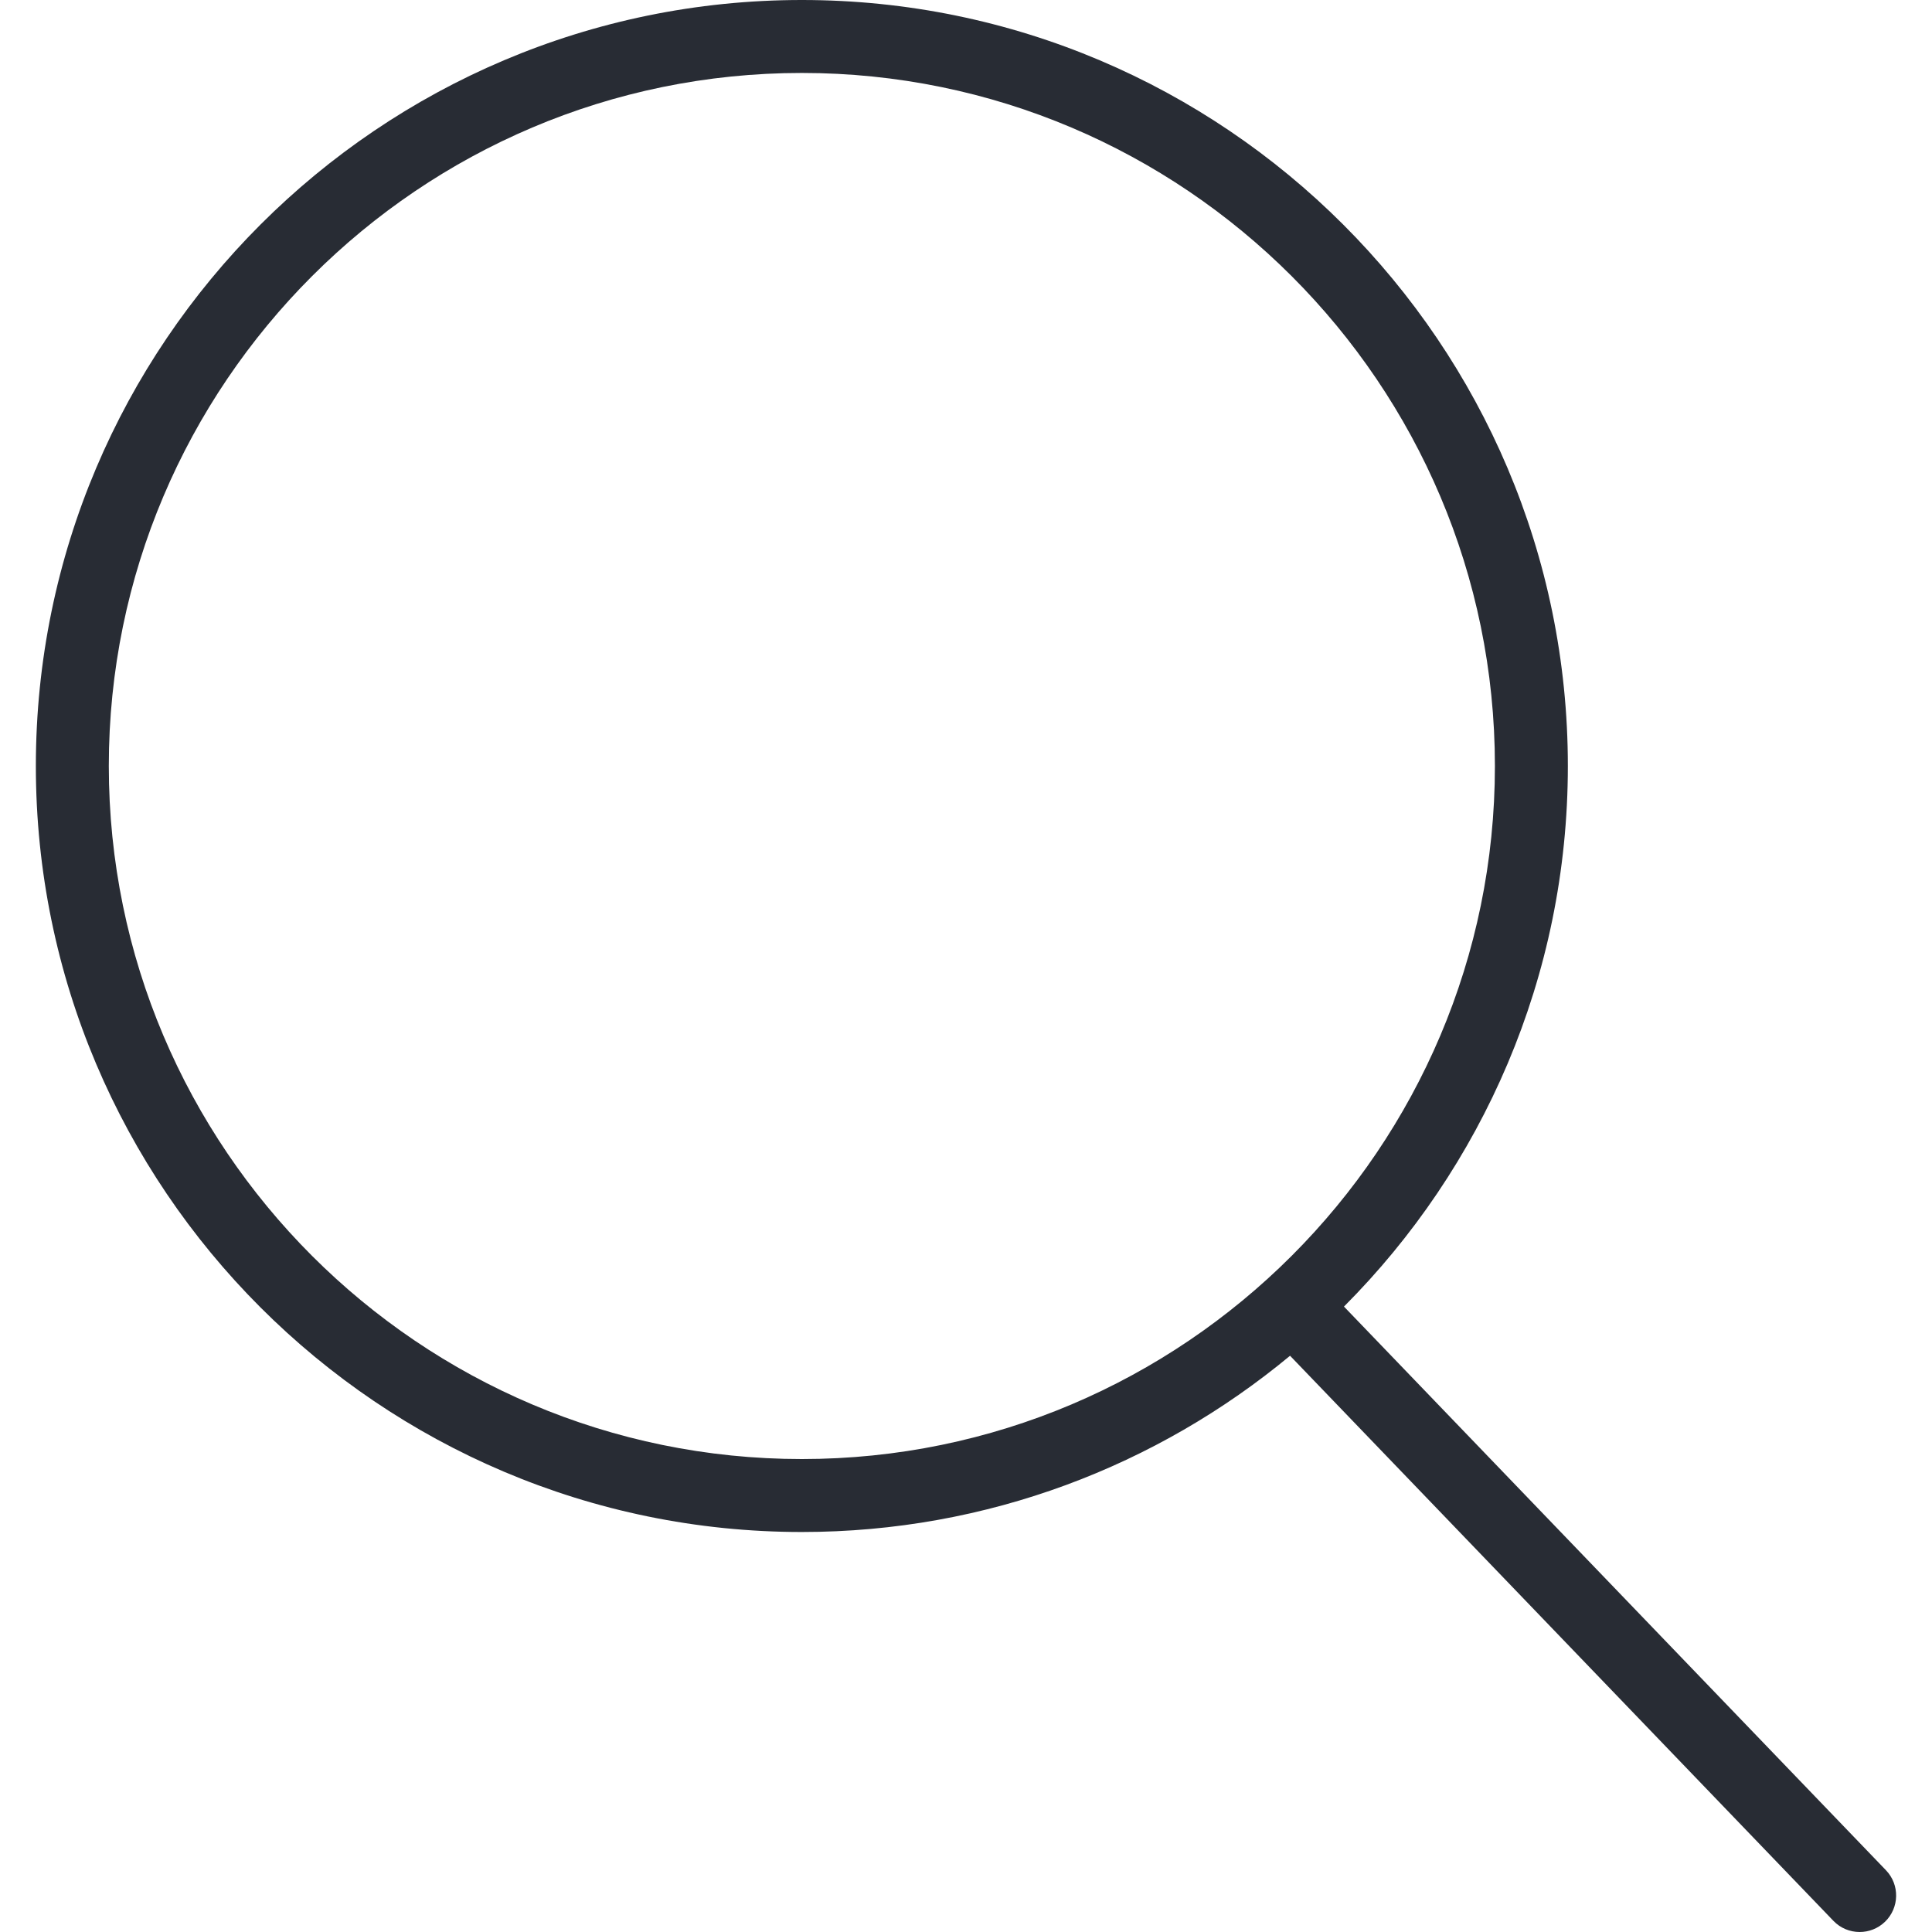
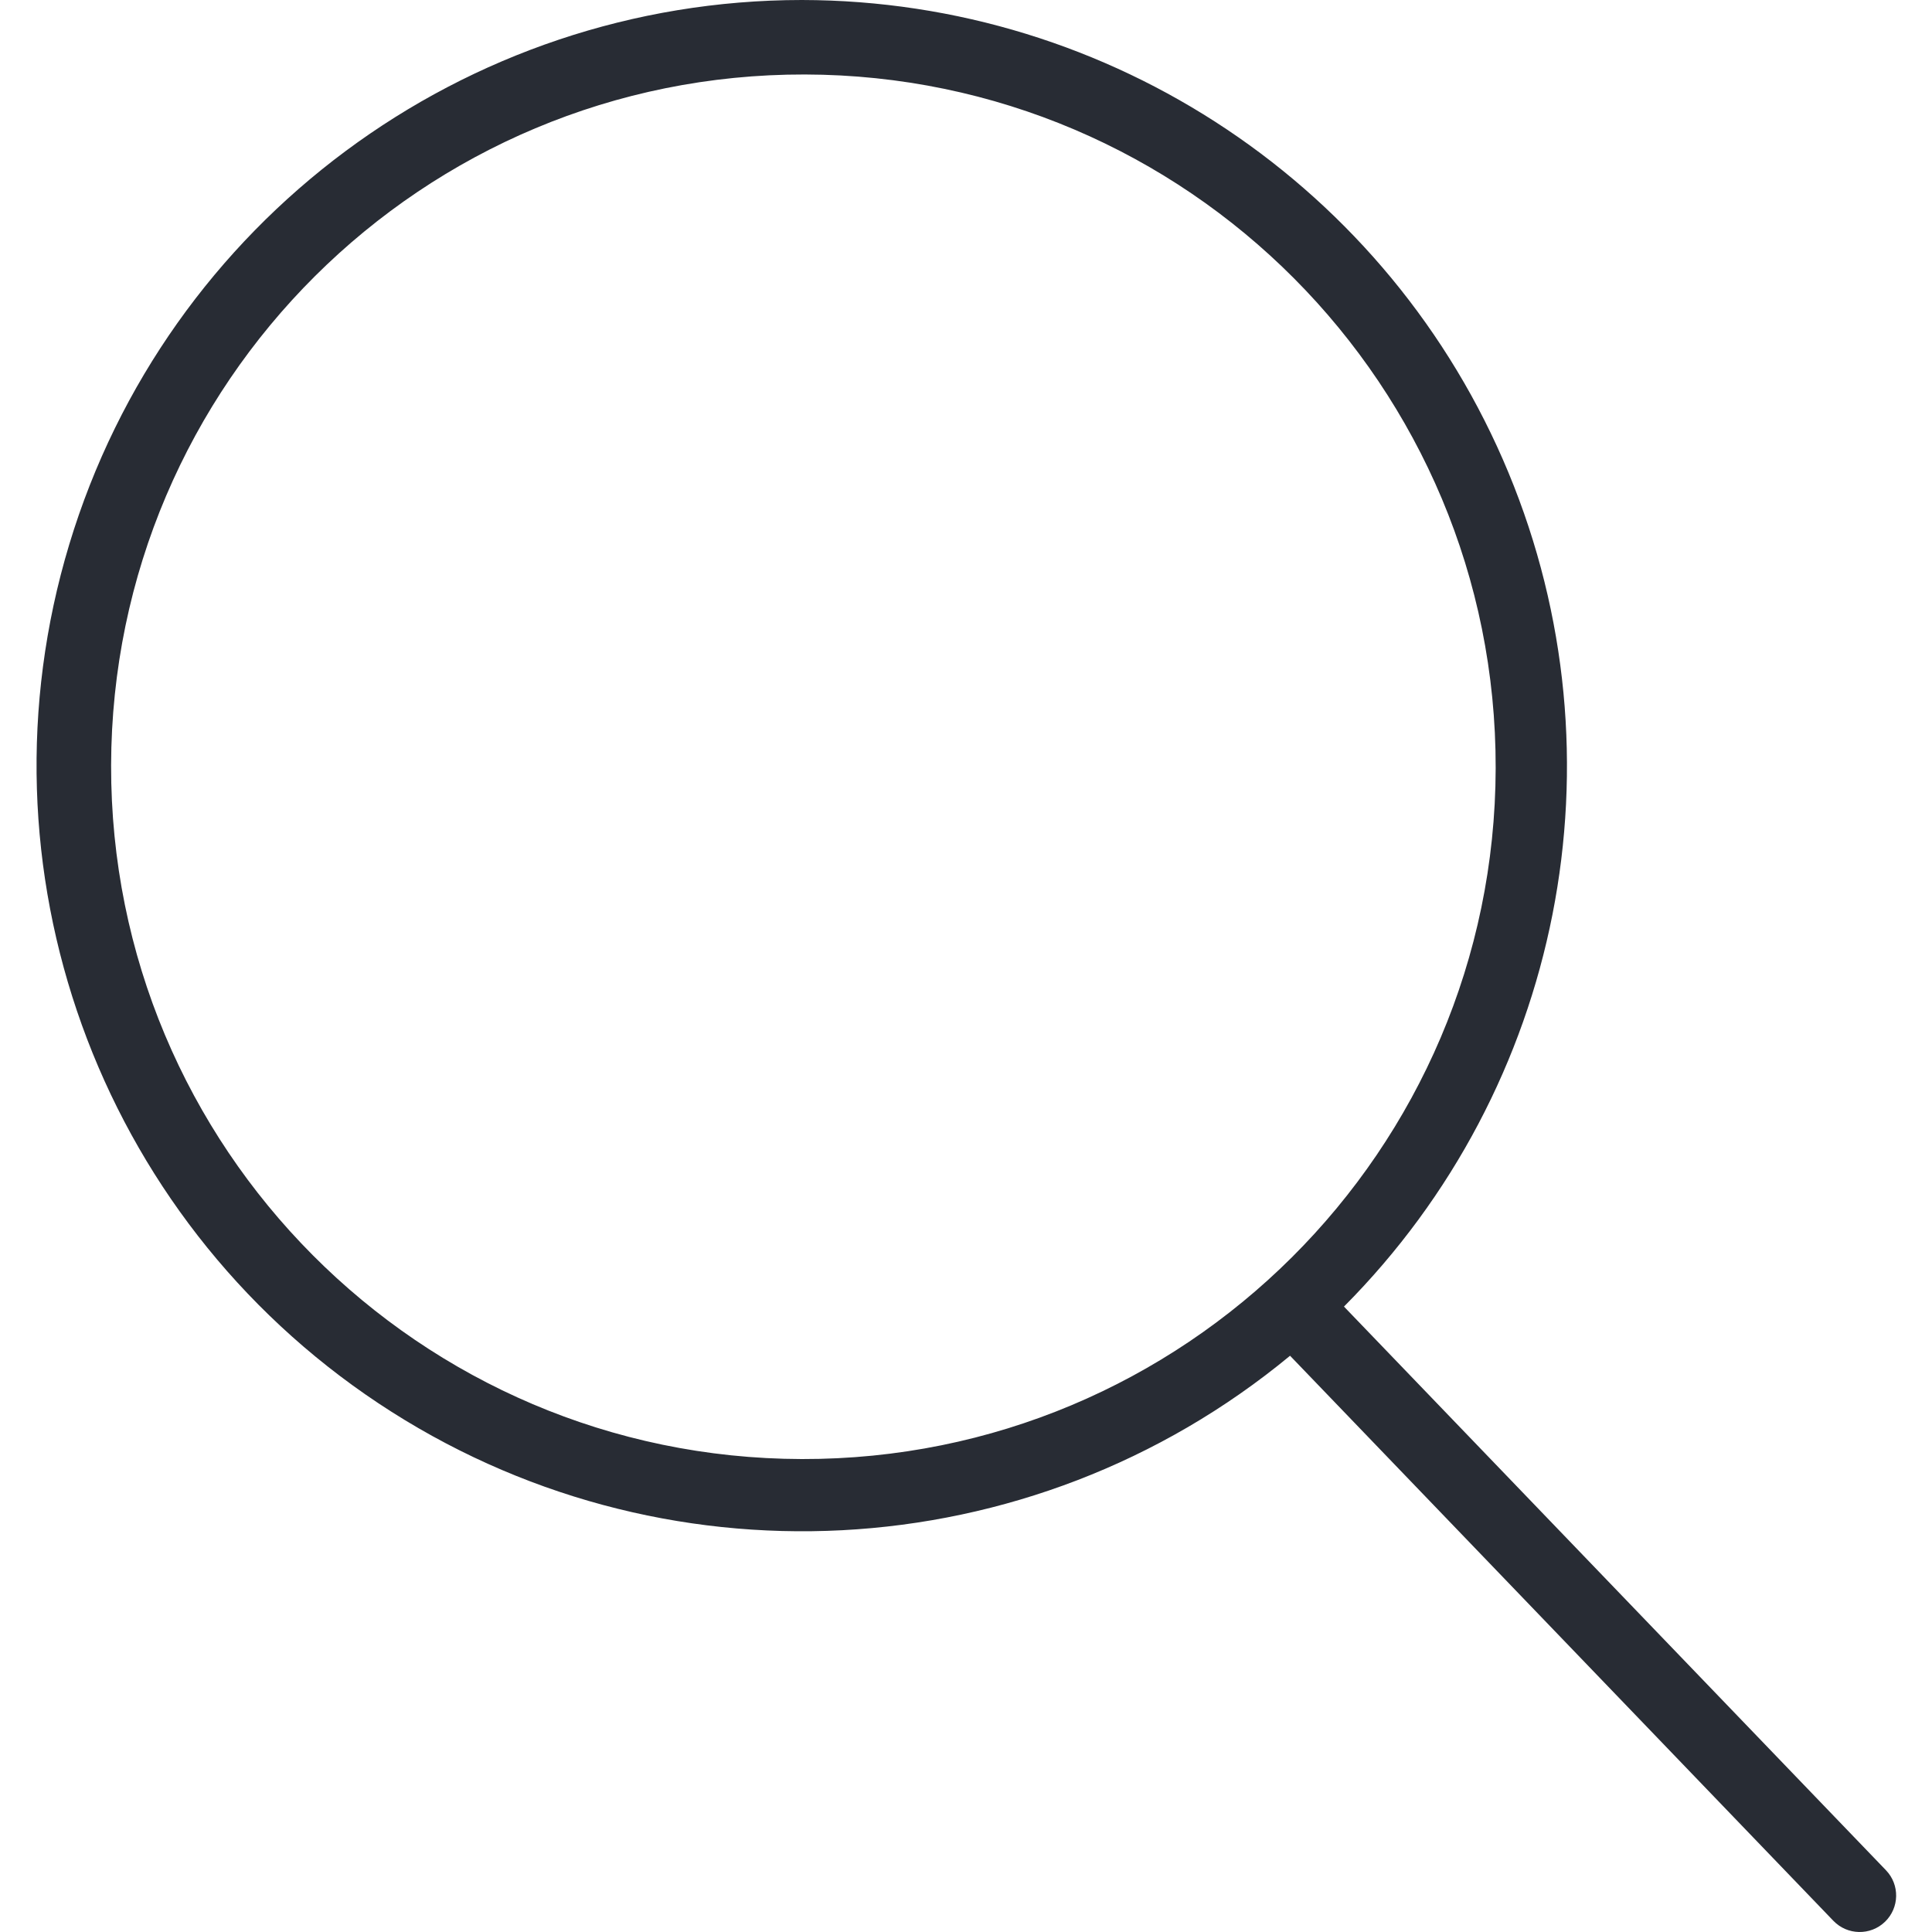
- <svg xmlns="http://www.w3.org/2000/svg" version="1.1" id="Capa_1" x="0px" y="0px" viewBox="0 0 52.966 52.966" style="enable-background:new 0 0 52.966 52.966;" xml:space="preserve" width="512px" height="512px">
-   <path d="M51.704,51.273L36.845,35.82c3.79-3.801,6.138-9.041,6.138-14.82c0-11.58-9.42-21-21-21s-21,9.42-21,21s9.42,21,21,21  c5.083,0,9.748-1.817,13.384-4.832l14.895,15.491c0.196,0.205,0.458,0.307,0.721,0.307c0.25,0,0.499-0.093,0.693-0.279  C52.074,52.304,52.086,51.671,51.704,51.273z M21.983,40c-10.477,0-19-8.523-19-19s8.523-19,19-19s19,8.523,19,19  S32.459,40,21.983,40z" fill="#282c34" />
-   <g>
- </g>
-   <g>
- </g>
-   <g>
- </g>
-   <g>
- </g>
-   <g>
- </g>
-   <g>
- </g>
-   <g>
- </g>
-   <g>
- </g>
-   <g>
- </g>
-   <g>
- </g>
-   <g>
- </g>
-   <g>
- </g>
-   <g>
- </g>
-   <g>
- </g>
-   <g>
- </g>
+ <svg xmlns="http://www.w3.org/2000/svg" xml:space="preserve" id="a" width="512" height="512" x="0" y="0" viewBox="0 0 52.966 52.966">
+   <path fill="#282c34" d="M51.704 51.273 36.845 35.82A21.006 21.006 0 0 0 21.983 0 20.99 20.99 0 1 0 35.367 37.168l14.895 15.491a.5.5 0 1 0 1.442-1.386ZM21.983 40a1 1 0 0 1 .084-37.958A1 1 0 0 1 21.983 40Z" />
</svg>
